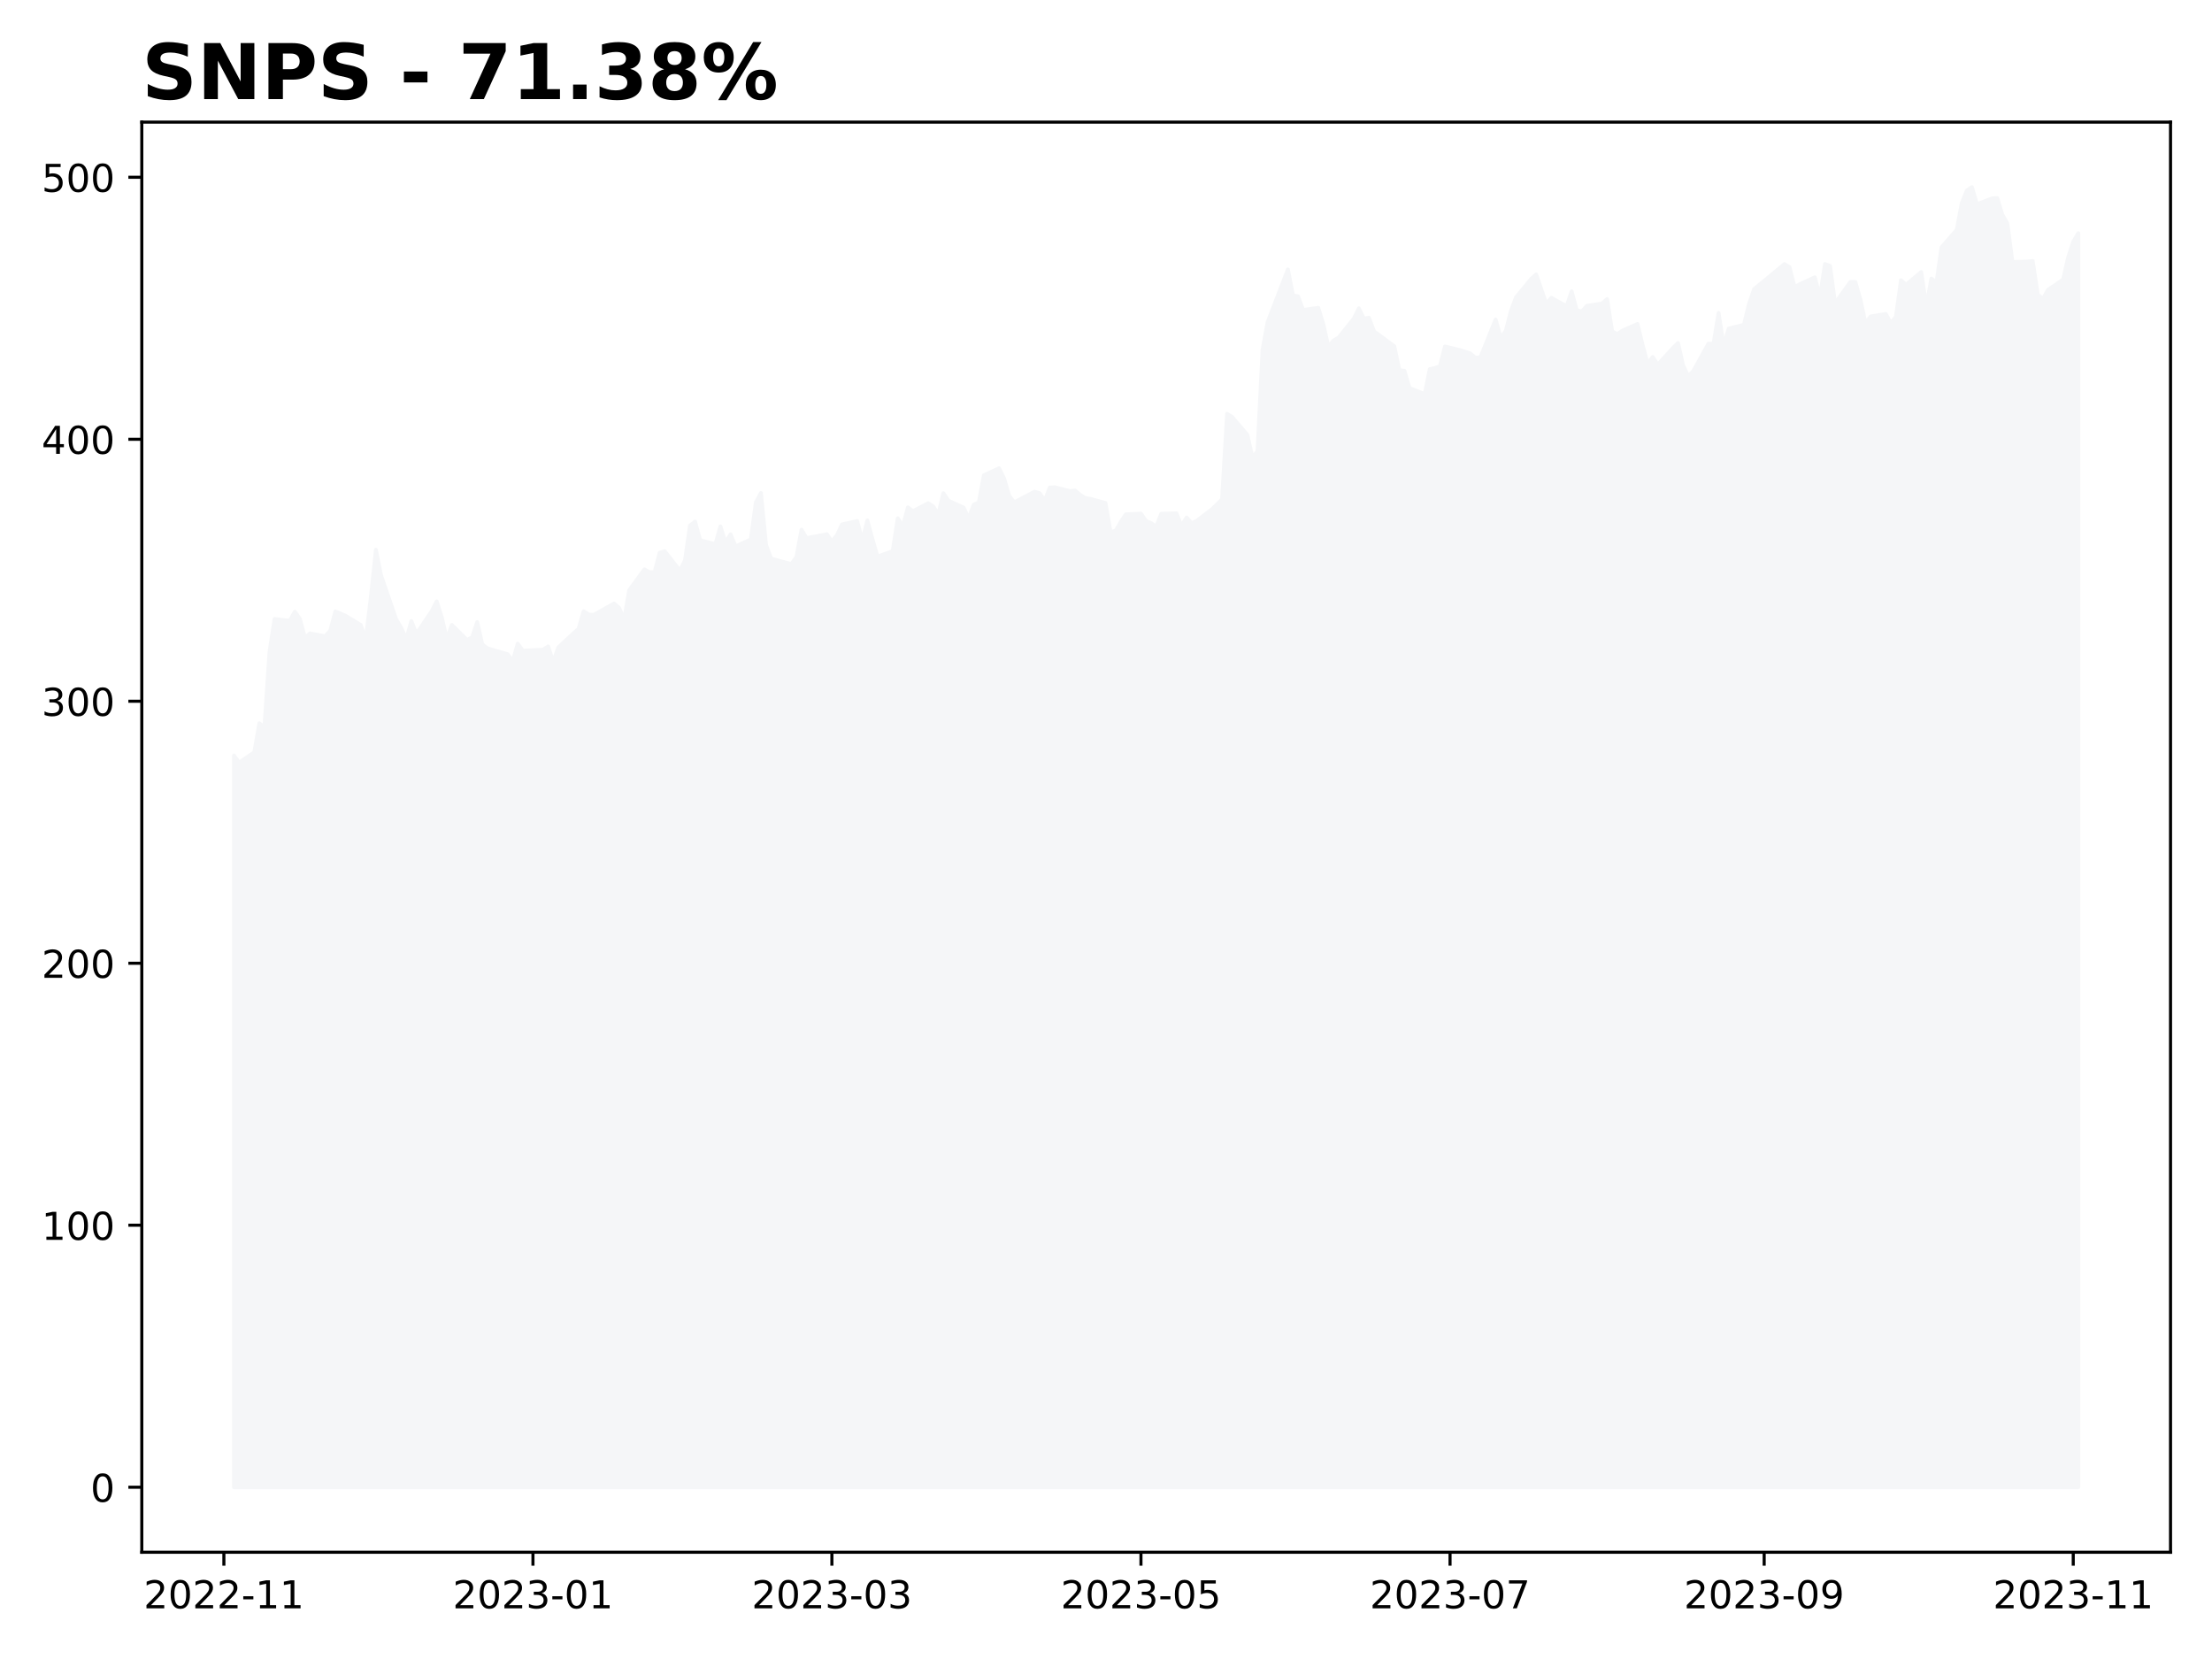
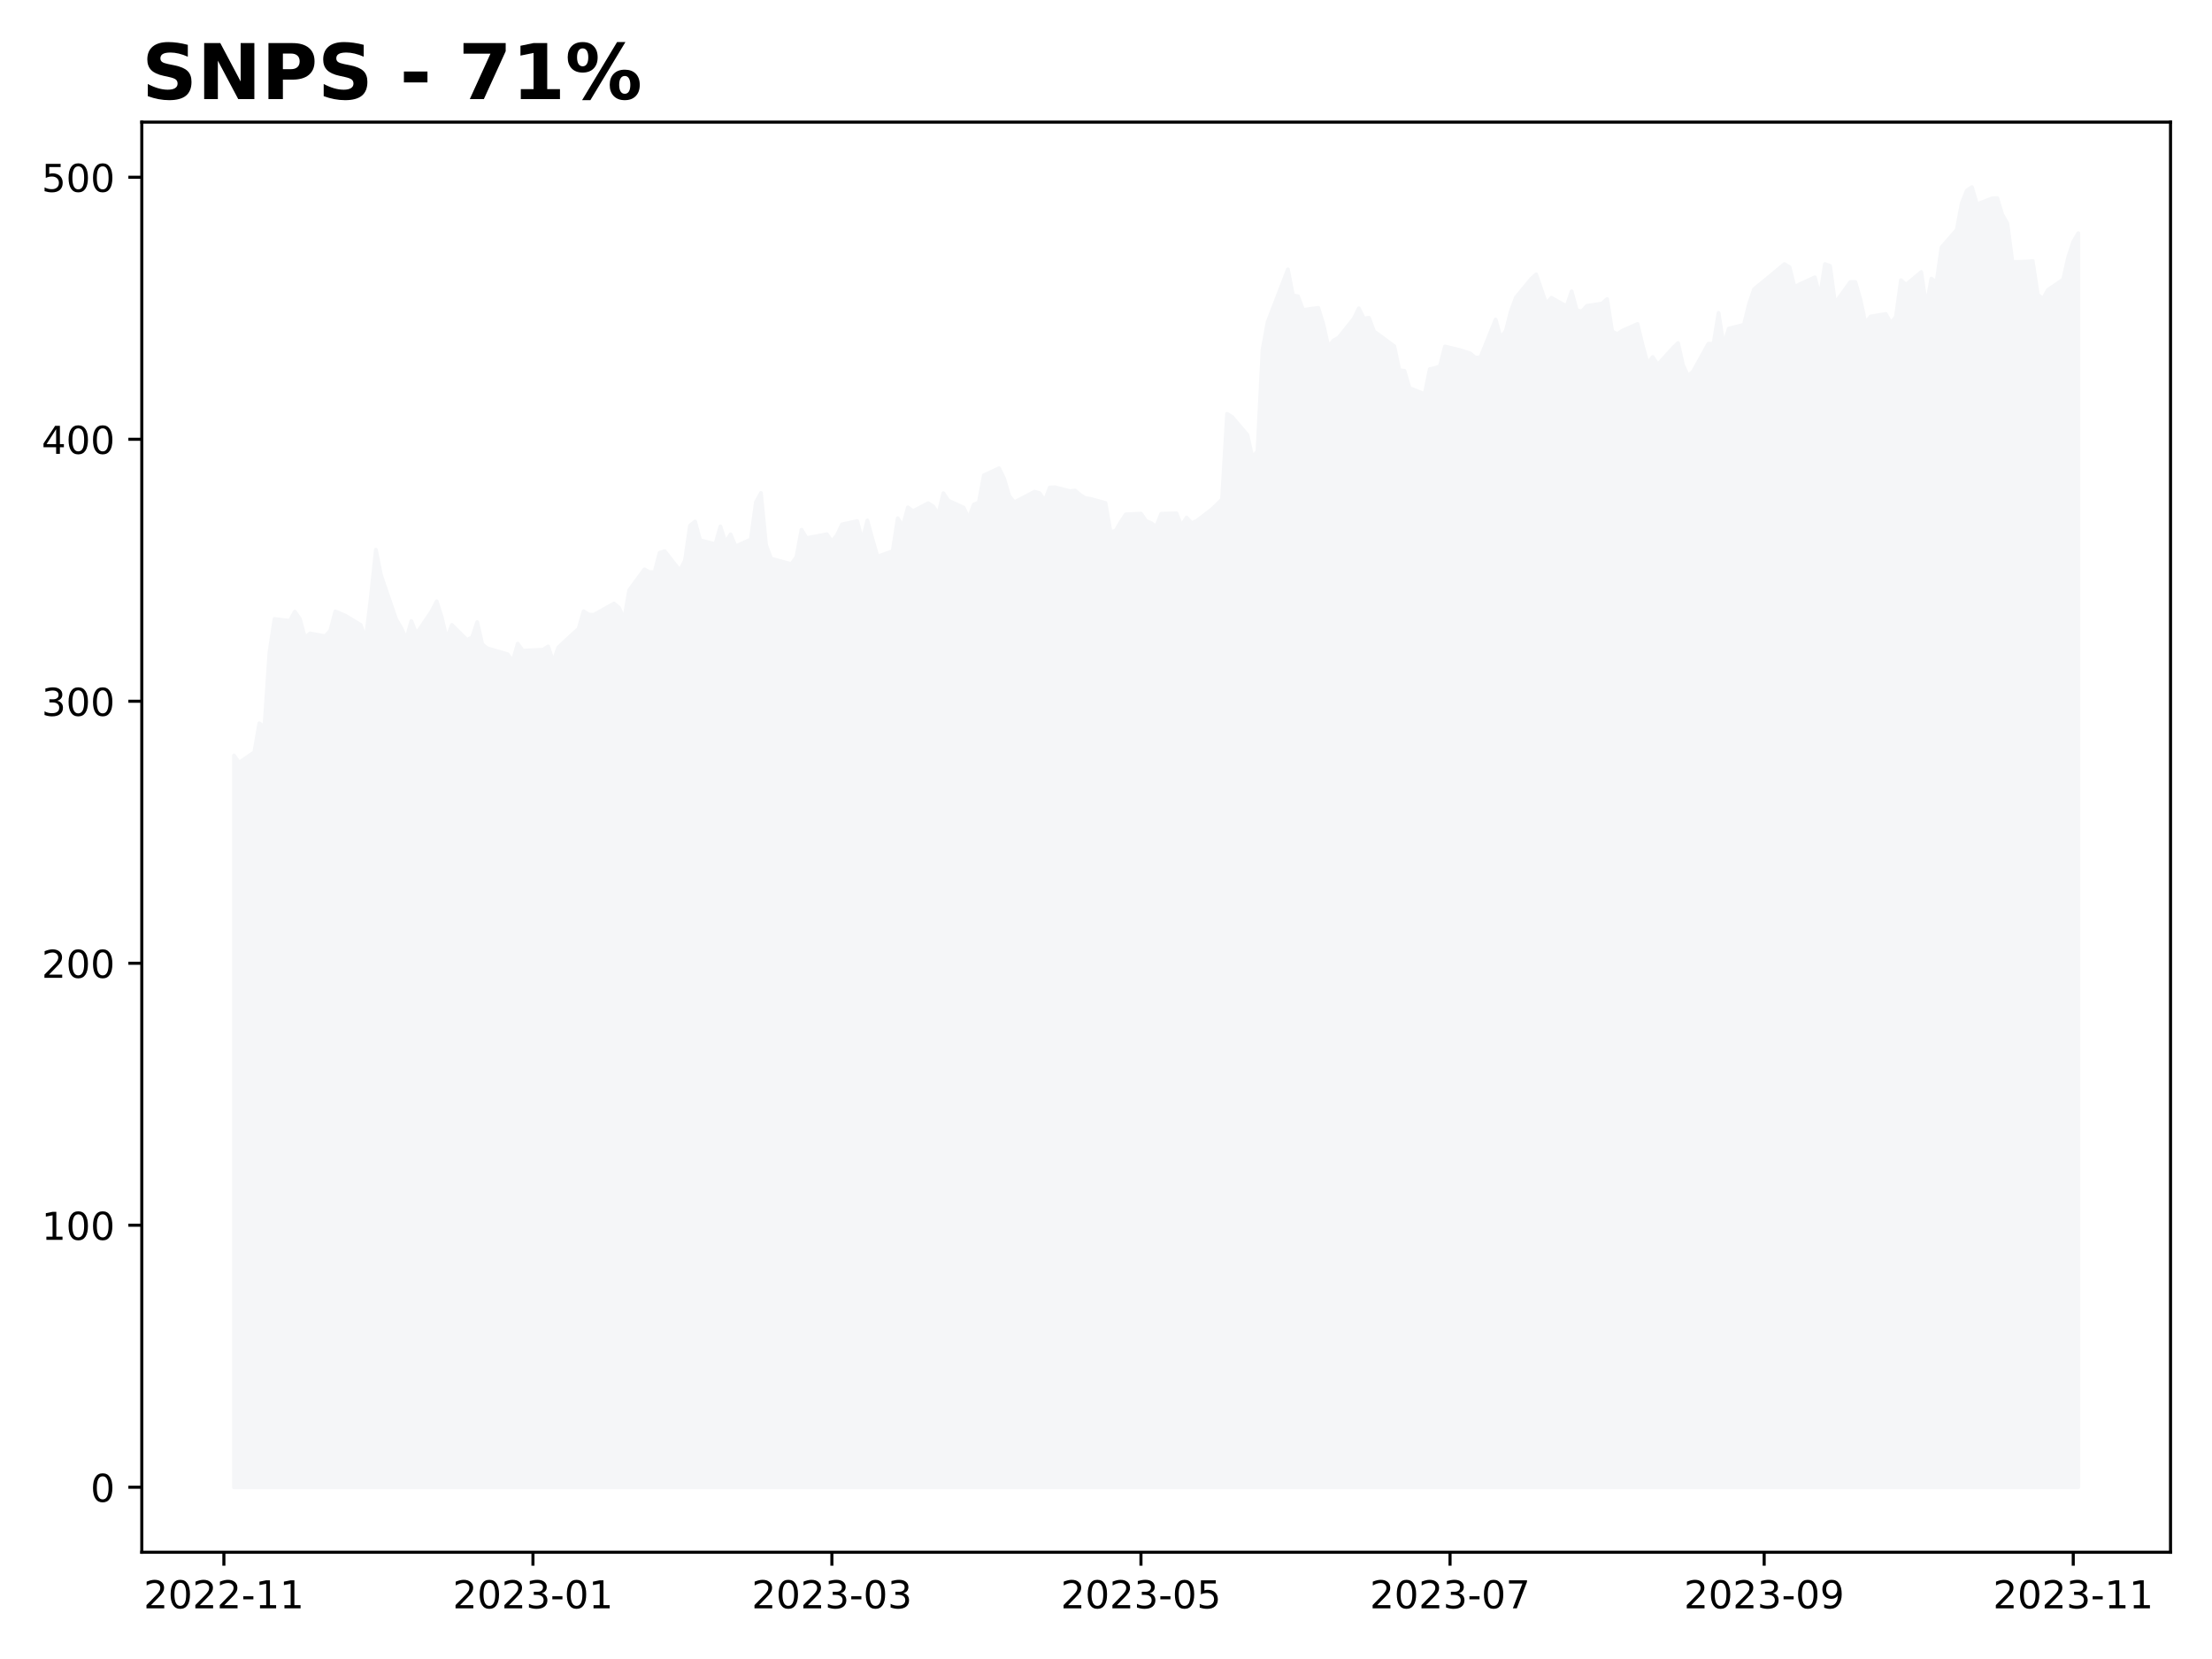
<svg xmlns="http://www.w3.org/2000/svg" xmlns:xlink="http://www.w3.org/1999/xlink" height="432pt" version="1.1" viewBox="0 0 576 432" width="576pt">
  <defs>
    <style type="text/css">
*{stroke-linecap:butt;stroke-linejoin:round;}
  </style>
  </defs>
  <g id="figure_1">
    <g id="patch_1">
      <path d="M 0 432  L 576 432  L 576 0  L 0 0  z " style="fill:#ffffff;" />
    </g>
    <g id="axes_1">
      <g id="patch_2">
        <path d="M 36.925 404.2  L 565.2 404.2  L 565.2 31.8  L 36.925 31.8  z " style="fill:#ffffff;" />
      </g>
      <g id="PolyCollection_1">
        <defs>
-           <path d="M 60.938 -44.727  L 60.938 -235.269  L 62.257 -233.413  L 66.215 -236.115  L 67.534 -243.653  L 68.854 -242.63  L 70.173 -262.196  L 71.492 -270.82  L 75.451 -270.329  L 76.77 -272.73  L 78.089 -270.854  L 79.409 -265.956  L 80.728 -267.061  L 84.686 -266.331  L 86.005 -267.791  L 87.325 -272.792  L 89.964 -271.666  L 93.922 -269.264  L 95.241 -265.539  L 96.56 -276.373  L 97.88 -288.858  L 99.199 -282.261  L 103.157 -270.731  L 104.477 -268.514  L 105.796 -265.635  L 107.115 -270.281  L 108.435 -266.965  L 112.393 -272.826  L 113.712 -275.411  L 115.032 -271.25  L 116.351 -265.649  L 117.67 -269.264  L 121.628 -265.355  L 122.948 -266.065  L 124.267 -270.015  L 125.587 -264.216  L 126.906 -263.186  L 132.183 -261.644  L 133.503 -259.843  L 134.822 -264.393  L 136.141 -262.558  L 141.419 -262.824  L 142.738 -263.677  L 144.058 -259.659  L 145.377 -263.411  L 149.335 -267.102  L 150.655 -268.248  L 151.974 -272.833  L 153.293 -271.98  L 154.613 -271.891  L 159.89 -274.845  L 161.209 -273.726  L 162.529 -270.738  L 163.848 -278.338  L 167.806 -283.735  L 169.126 -283.018  L 170.445 -283.011  L 171.764 -288.06  L 173.084 -288.469  L 177.042 -283.428  L 178.361 -286.068  L 179.681 -295.142  L 181 -296.192  L 182.319 -291.314  L 186.277 -290.311  L 187.597 -294.937  L 188.916 -290.741  L 190.236 -292.863  L 191.555 -289.725  L 195.513 -291.533  L 196.832 -301.207  L 198.152 -303.622  L 199.471 -290.134  L 200.791 -286.545  L 206.068 -285.113  L 207.387 -286.962  L 208.707 -294.071  L 210.026 -291.887  L 213.984 -292.624  L 215.304 -292.897  L 216.623 -291.028  L 217.942 -292.638  L 219.262 -295.449  L 223.22 -296.315  L 224.539 -291.205  L 225.859 -296.486  L 227.178 -291.642  L 228.497 -287.078  L 232.455 -288.483  L 233.775 -297.045  L 235.094 -294.985  L 236.413 -299.883  L 237.733 -298.88  L 241.691 -300.968  L 243.01 -300.129  L 244.33 -298.075  L 245.649 -303.567  L 246.968 -301.63  L 250.927 -299.829  L 252.246 -297.066  L 253.565 -300.593  L 254.885 -301.207  L 256.204 -308.241  L 260.162 -310.076  L 261.481 -307.34  L 262.801 -302.858  L 264.12 -301.193  L 269.398 -303.97  L 270.717 -303.567  L 272.036 -301.602  L 273.356 -305.041  L 274.675 -305.123  L 278.633 -304.106  L 279.953 -304.27  L 281.272 -303.137  L 282.591 -302.312  L 283.911 -302.107  L 287.869 -301.022  L 289.188 -293.422  L 290.508 -293.811  L 291.827 -296.056  L 293.146 -298.055  L 297.104 -298.259  L 298.424 -296.356  L 299.743 -295.79  L 301.062 -294.848  L 302.382 -298.218  L 306.34 -298.341  L 307.659 -295.073  L 308.979 -297.236  L 310.298 -295.762  L 311.617 -296.363  L 315.576 -299.392  L 316.895 -300.661  L 318.214 -301.984  L 319.534 -324.246  L 320.853 -323.42  L 324.811 -318.767  L 326.13 -312.907  L 327.45 -314.476  L 328.769 -340.954  L 330.089 -348.138  L 335.366 -361.851  L 336.685 -355.117  L 338.005 -354.837  L 339.324 -351.296  L 343.282 -351.842  L 344.602 -347.53  L 345.921 -341.718  L 347.24 -343.335  L 348.56 -344.078  L 352.518 -349.031  L 353.837 -351.719  L 355.157 -349.038  L 356.476 -349.256  L 357.795 -345.723  L 363.073 -341.841  L 364.392 -335.591  L 365.712 -335.448  L 367.031 -330.966  L 370.989 -329.363  L 372.308 -335.892  L 373.628 -336.144  L 374.947 -336.656  L 376.266 -341.779  L 380.225 -340.824  L 382.863 -339.958  L 384.183 -338.846  L 385.502 -338.968  L 389.46 -348.813  L 390.78 -344.024  L 392.099 -345.832  L 393.418 -350.942  L 394.738 -354.537  L 398.696 -359.36  L 400.015 -360.554  L 401.334 -356.734  L 402.654 -352.9  L 403.973 -354.462  L 407.931 -352.245  L 409.251 -356.133  L 410.57 -351.276  L 411.889 -350.873  L 413.209 -352.347  L 417.167 -352.961  L 418.486 -354.128  L 419.806 -345.716  L 421.125 -344.993  L 422.444 -345.879  L 426.402 -347.64  L 427.722 -342.175  L 429.041 -337.379  L 430.361 -339.037  L 431.68 -337.038  L 435.638 -341.397  L 436.957 -342.687  L 438.277 -336.867  L 439.596 -334.063  L 440.916 -335.373  L 444.874 -342.502  L 446.193 -342.448  L 447.512 -350.532  L 448.832 -342.086  L 450.151 -346.439  L 454.109 -347.421  L 455.429 -352.804  L 456.748 -356.7  L 458.067 -357.798  L 459.387 -358.862  L 464.664 -363.229  L 465.984 -362.437  L 467.303 -357.252  L 468.622 -357.969  L 472.58 -359.797  L 473.9 -354.708  L 475.219 -363.235  L 476.538 -362.751  L 477.858 -353.05  L 481.816 -358.562  L 483.135 -358.569  L 484.455 -353.971  L 485.774 -347.824  L 487.093 -349.584  L 491.052 -350.253  L 492.371 -347.878  L 493.69 -349.488  L 495.01 -359.04  L 496.329 -357.853  L 500.287 -361.161  L 501.606 -352.224  L 502.926 -359.456  L 504.245 -358.385  L 505.565 -367.602  L 509.523 -372.145  L 510.842 -379.097  L 512.161 -382.399  L 513.481 -383.273  L 514.8 -378.797  L 518.758 -380.36  L 520.078 -380.421  L 521.397 -376.109  L 522.716 -373.817  L 524.036 -363.768  L 527.994 -363.89  L 529.313 -364.034  L 530.633 -355.322  L 531.952 -354.148  L 533.271 -356.509  L 537.229 -359.197  L 538.549 -364.996  L 539.868 -369.048  L 541.188 -371.272  L 541.188 -44.727  L 541.188 -44.727  L 539.868 -44.727  L 538.549 -44.727  L 537.229 -44.727  L 533.271 -44.727  L 531.952 -44.727  L 530.633 -44.727  L 529.313 -44.727  L 527.994 -44.727  L 524.036 -44.727  L 522.716 -44.727  L 521.397 -44.727  L 520.078 -44.727  L 518.758 -44.727  L 514.8 -44.727  L 513.481 -44.727  L 512.161 -44.727  L 510.842 -44.727  L 509.523 -44.727  L 505.565 -44.727  L 504.245 -44.727  L 502.926 -44.727  L 501.606 -44.727  L 500.287 -44.727  L 496.329 -44.727  L 495.01 -44.727  L 493.69 -44.727  L 492.371 -44.727  L 491.052 -44.727  L 487.093 -44.727  L 485.774 -44.727  L 484.455 -44.727  L 483.135 -44.727  L 481.816 -44.727  L 477.858 -44.727  L 476.538 -44.727  L 475.219 -44.727  L 473.9 -44.727  L 472.58 -44.727  L 468.622 -44.727  L 467.303 -44.727  L 465.984 -44.727  L 464.664 -44.727  L 459.387 -44.727  L 458.067 -44.727  L 456.748 -44.727  L 455.429 -44.727  L 454.109 -44.727  L 450.151 -44.727  L 448.832 -44.727  L 447.512 -44.727  L 446.193 -44.727  L 444.874 -44.727  L 440.916 -44.727  L 439.596 -44.727  L 438.277 -44.727  L 436.957 -44.727  L 435.638 -44.727  L 431.68 -44.727  L 430.361 -44.727  L 429.041 -44.727  L 427.722 -44.727  L 426.402 -44.727  L 422.444 -44.727  L 421.125 -44.727  L 419.806 -44.727  L 418.486 -44.727  L 417.167 -44.727  L 413.209 -44.727  L 411.889 -44.727  L 410.57 -44.727  L 409.251 -44.727  L 407.931 -44.727  L 403.973 -44.727  L 402.654 -44.727  L 401.334 -44.727  L 400.015 -44.727  L 398.696 -44.727  L 394.738 -44.727  L 393.418 -44.727  L 392.099 -44.727  L 390.78 -44.727  L 389.46 -44.727  L 385.502 -44.727  L 384.183 -44.727  L 382.863 -44.727  L 380.225 -44.727  L 376.266 -44.727  L 374.947 -44.727  L 373.628 -44.727  L 372.308 -44.727  L 370.989 -44.727  L 367.031 -44.727  L 365.712 -44.727  L 364.392 -44.727  L 363.073 -44.727  L 357.795 -44.727  L 356.476 -44.727  L 355.157 -44.727  L 353.837 -44.727  L 352.518 -44.727  L 348.56 -44.727  L 347.24 -44.727  L 345.921 -44.727  L 344.602 -44.727  L 343.282 -44.727  L 339.324 -44.727  L 338.005 -44.727  L 336.685 -44.727  L 335.366 -44.727  L 330.089 -44.727  L 328.769 -44.727  L 327.45 -44.727  L 326.13 -44.727  L 324.811 -44.727  L 320.853 -44.727  L 319.534 -44.727  L 318.214 -44.727  L 316.895 -44.727  L 315.576 -44.727  L 311.617 -44.727  L 310.298 -44.727  L 308.979 -44.727  L 307.659 -44.727  L 306.34 -44.727  L 302.382 -44.727  L 301.062 -44.727  L 299.743 -44.727  L 298.424 -44.727  L 297.104 -44.727  L 293.146 -44.727  L 291.827 -44.727  L 290.508 -44.727  L 289.188 -44.727  L 287.869 -44.727  L 283.911 -44.727  L 282.591 -44.727  L 281.272 -44.727  L 279.953 -44.727  L 278.633 -44.727  L 274.675 -44.727  L 273.356 -44.727  L 272.036 -44.727  L 270.717 -44.727  L 269.398 -44.727  L 264.12 -44.727  L 262.801 -44.727  L 261.481 -44.727  L 260.162 -44.727  L 256.204 -44.727  L 254.885 -44.727  L 253.565 -44.727  L 252.246 -44.727  L 250.927 -44.727  L 246.968 -44.727  L 245.649 -44.727  L 244.33 -44.727  L 243.01 -44.727  L 241.691 -44.727  L 237.733 -44.727  L 236.413 -44.727  L 235.094 -44.727  L 233.775 -44.727  L 232.455 -44.727  L 228.497 -44.727  L 227.178 -44.727  L 225.859 -44.727  L 224.539 -44.727  L 223.22 -44.727  L 219.262 -44.727  L 217.942 -44.727  L 216.623 -44.727  L 215.304 -44.727  L 213.984 -44.727  L 210.026 -44.727  L 208.707 -44.727  L 207.387 -44.727  L 206.068 -44.727  L 200.791 -44.727  L 199.471 -44.727  L 198.152 -44.727  L 196.832 -44.727  L 195.513 -44.727  L 191.555 -44.727  L 190.236 -44.727  L 188.916 -44.727  L 187.597 -44.727  L 186.277 -44.727  L 182.319 -44.727  L 181 -44.727  L 179.681 -44.727  L 178.361 -44.727  L 177.042 -44.727  L 173.084 -44.727  L 171.764 -44.727  L 170.445 -44.727  L 169.126 -44.727  L 167.806 -44.727  L 163.848 -44.727  L 162.529 -44.727  L 161.209 -44.727  L 159.89 -44.727  L 154.613 -44.727  L 153.293 -44.727  L 151.974 -44.727  L 150.655 -44.727  L 149.335 -44.727  L 145.377 -44.727  L 144.058 -44.727  L 142.738 -44.727  L 141.419 -44.727  L 136.141 -44.727  L 134.822 -44.727  L 133.503 -44.727  L 132.183 -44.727  L 126.906 -44.727  L 125.587 -44.727  L 124.267 -44.727  L 122.948 -44.727  L 121.628 -44.727  L 117.67 -44.727  L 116.351 -44.727  L 115.032 -44.727  L 113.712 -44.727  L 112.393 -44.727  L 108.435 -44.727  L 107.115 -44.727  L 105.796 -44.727  L 104.477 -44.727  L 103.157 -44.727  L 99.199 -44.727  L 97.88 -44.727  L 96.56 -44.727  L 95.241 -44.727  L 93.922 -44.727  L 89.964 -44.727  L 87.325 -44.727  L 86.005 -44.727  L 84.686 -44.727  L 80.728 -44.727  L 79.409 -44.727  L 78.089 -44.727  L 76.77 -44.727  L 75.451 -44.727  L 71.492 -44.727  L 70.173 -44.727  L 68.854 -44.727  L 67.534 -44.727  L 66.215 -44.727  L 62.257 -44.727  L 60.938 -44.727  z " id="mcf9b7fbc75" style="stroke:#f5f6f8;" />
+           <path d="M 60.938 -44.727  L 60.938 -235.269  L 62.257 -233.413  L 66.215 -236.115  L 67.534 -243.653  L 68.854 -242.63  L 70.173 -262.196  L 71.492 -270.82  L 75.451 -270.329  L 76.77 -272.73  L 78.089 -270.854  L 79.409 -265.956  L 80.728 -267.061  L 84.686 -266.331  L 86.005 -267.791  L 87.325 -272.792  L 89.964 -271.666  L 93.922 -269.264  L 95.241 -265.539  L 96.56 -276.373  L 97.88 -288.858  L 99.199 -282.261  L 103.157 -270.731  L 104.477 -268.514  L 105.796 -265.635  L 107.115 -270.281  L 108.435 -266.965  L 112.393 -272.826  L 113.712 -275.411  L 115.032 -271.25  L 116.351 -265.649  L 117.67 -269.264  L 121.628 -265.355  L 122.948 -266.065  L 124.267 -270.015  L 125.587 -264.216  L 126.906 -263.186  L 132.183 -261.644  L 133.503 -259.843  L 134.822 -264.393  L 136.141 -262.558  L 141.419 -262.824  L 142.738 -263.677  L 144.058 -259.659  L 145.377 -263.411  L 149.335 -267.102  L 150.655 -268.248  L 151.974 -272.833  L 153.293 -271.98  L 154.613 -271.891  L 159.89 -274.845  L 161.209 -273.726  L 162.529 -270.738  L 163.848 -278.338  L 167.806 -283.735  L 169.126 -283.018  L 170.445 -283.011  L 171.764 -288.06  L 173.084 -288.469  L 177.042 -283.428  L 178.361 -286.068  L 179.681 -295.142  L 181 -296.192  L 182.319 -291.314  L 186.277 -290.311  L 187.597 -294.937  L 188.916 -290.741  L 190.236 -292.863  L 191.555 -289.725  L 195.513 -291.533  L 196.832 -301.207  L 198.152 -303.622  L 199.471 -290.134  L 200.791 -286.545  L 206.068 -285.113  L 207.387 -286.962  L 208.707 -294.071  L 210.026 -291.887  L 213.984 -292.624  L 215.304 -292.897  L 216.623 -291.028  L 217.942 -292.638  L 219.262 -295.449  L 223.22 -296.315  L 224.539 -291.205  L 225.859 -296.486  L 227.178 -291.642  L 228.497 -287.078  L 232.455 -288.483  L 233.775 -297.045  L 235.094 -294.985  L 236.413 -299.883  L 237.733 -298.88  L 241.691 -300.968  L 243.01 -300.129  L 244.33 -298.075  L 245.649 -303.567  L 246.968 -301.63  L 250.927 -299.829  L 252.246 -297.066  L 253.565 -300.593  L 254.885 -301.207  L 256.204 -308.241  L 260.162 -310.076  L 261.481 -307.34  L 262.801 -302.858  L 264.12 -301.193  L 269.398 -303.97  L 270.717 -303.567  L 272.036 -301.602  L 273.356 -305.041  L 274.675 -305.123  L 278.633 -304.106  L 279.953 -304.27  L 281.272 -303.137  L 282.591 -302.312  L 283.911 -302.107  L 287.869 -301.022  L 289.188 -293.422  L 290.508 -293.811  L 291.827 -296.056  L 293.146 -298.055  L 297.104 -298.259  L 298.424 -296.356  L 299.743 -295.79  L 301.062 -294.848  L 302.382 -298.218  L 306.34 -298.341  L 307.659 -295.073  L 308.979 -297.236  L 310.298 -295.762  L 311.617 -296.363  L 315.576 -299.392  L 316.895 -300.661  L 318.214 -301.984  L 319.534 -324.246  L 320.853 -323.42  L 324.811 -318.767  L 326.13 -312.907  L 327.45 -314.476  L 328.769 -340.954  L 330.089 -348.138  L 335.366 -361.851  L 336.685 -355.117  L 338.005 -354.837  L 339.324 -351.296  L 343.282 -351.842  L 344.602 -347.53  L 345.921 -341.718  L 347.24 -343.335  L 348.56 -344.078  L 352.518 -349.031  L 353.837 -351.719  L 355.157 -349.038  L 356.476 -349.256  L 357.795 -345.723  L 363.073 -341.841  L 364.392 -335.591  L 365.712 -335.448  L 367.031 -330.966  L 370.989 -329.363  L 372.308 -335.892  L 373.628 -336.144  L 374.947 -336.656  L 376.266 -341.779  L 380.225 -340.824  L 382.863 -339.958  L 384.183 -338.846  L 385.502 -338.968  L 389.46 -348.813  L 390.78 -344.024  L 392.099 -345.832  L 393.418 -350.942  L 394.738 -354.537  L 398.696 -359.36  L 400.015 -360.554  L 401.334 -356.734  L 402.654 -352.9  L 403.973 -354.462  L 407.931 -352.245  L 409.251 -356.133  L 410.57 -351.276  L 411.889 -350.873  L 413.209 -352.347  L 417.167 -352.961  L 418.486 -354.128  L 419.806 -345.716  L 421.125 -344.993  L 422.444 -345.879  L 426.402 -347.64  L 427.722 -342.175  L 429.041 -337.379  L 430.361 -339.037  L 431.68 -337.038  L 435.638 -341.397  L 436.957 -342.687  L 438.277 -336.867  L 439.596 -334.063  L 440.916 -335.373  L 444.874 -342.502  L 446.193 -342.448  L 447.512 -350.532  L 448.832 -342.086  L 450.151 -346.439  L 454.109 -347.421  L 455.429 -352.804  L 456.748 -356.7  L 458.067 -357.798  L 459.387 -358.862  L 464.664 -363.229  L 465.984 -362.437  L 467.303 -357.252  L 468.622 -357.969  L 472.58 -359.797  L 473.9 -354.708  L 475.219 -363.235  L 476.538 -362.751  L 477.858 -353.05  L 481.816 -358.562  L 483.135 -358.569  L 484.455 -353.971  L 485.774 -347.824  L 487.093 -349.584  L 491.052 -350.253  L 492.371 -347.878  L 493.69 -349.488  L 495.01 -359.04  L 496.329 -357.853  L 500.287 -361.161  L 501.606 -352.224  L 502.926 -359.456  L 504.245 -358.385  L 505.565 -367.602  L 509.523 -372.145  L 510.842 -379.097  L 512.161 -382.399  L 513.481 -383.273  L 514.8 -378.797  L 518.758 -380.36  L 520.078 -380.421  L 521.397 -376.109  L 522.716 -373.817  L 524.036 -363.768  L 527.994 -363.89  L 529.313 -364.034  L 530.633 -355.322  L 531.952 -354.148  L 533.271 -356.509  L 537.229 -359.197  L 538.549 -364.996  L 539.868 -369.048  L 541.188 -371.272  L 541.188 -44.727  L 541.188 -44.727  L 539.868 -44.727  L 538.549 -44.727  L 537.229 -44.727  L 533.271 -44.727  L 531.952 -44.727  L 530.633 -44.727  L 529.313 -44.727  L 527.994 -44.727  L 524.036 -44.727  L 522.716 -44.727  L 521.397 -44.727  L 520.078 -44.727  L 518.758 -44.727  L 514.8 -44.727  L 513.481 -44.727  L 512.161 -44.727  L 510.842 -44.727  L 509.523 -44.727  L 505.565 -44.727  L 504.245 -44.727  L 502.926 -44.727  L 501.606 -44.727  L 500.287 -44.727  L 496.329 -44.727  L 495.01 -44.727  L 493.69 -44.727  L 492.371 -44.727  L 491.052 -44.727  L 487.093 -44.727  L 485.774 -44.727  L 484.455 -44.727  L 483.135 -44.727  L 481.816 -44.727  L 477.858 -44.727  L 476.538 -44.727  L 475.219 -44.727  L 473.9 -44.727  L 472.58 -44.727  L 468.622 -44.727  L 467.303 -44.727  L 465.984 -44.727  L 464.664 -44.727  L 459.387 -44.727  L 458.067 -44.727  L 456.748 -44.727  L 455.429 -44.727  L 454.109 -44.727  L 450.151 -44.727  L 448.832 -44.727  L 447.512 -44.727  L 446.193 -44.727  L 444.874 -44.727  L 440.916 -44.727  L 439.596 -44.727  L 438.277 -44.727  L 436.957 -44.727  L 435.638 -44.727  L 431.68 -44.727  L 430.361 -44.727  L 429.041 -44.727  L 427.722 -44.727  L 426.402 -44.727  L 422.444 -44.727  L 421.125 -44.727  L 419.806 -44.727  L 418.486 -44.727  L 417.167 -44.727  L 413.209 -44.727  L 411.889 -44.727  L 410.57 -44.727  L 409.251 -44.727  L 407.931 -44.727  L 403.973 -44.727  L 402.654 -44.727  L 401.334 -44.727  L 400.015 -44.727  L 398.696 -44.727  L 394.738 -44.727  L 393.418 -44.727  L 392.099 -44.727  L 390.78 -44.727  L 389.46 -44.727  L 385.502 -44.727  L 384.183 -44.727  L 382.863 -44.727  L 380.225 -44.727  L 376.266 -44.727  L 374.947 -44.727  L 373.628 -44.727  L 372.308 -44.727  L 370.989 -44.727  L 367.031 -44.727  L 365.712 -44.727  L 364.392 -44.727  L 363.073 -44.727  L 357.795 -44.727  L 356.476 -44.727  L 355.157 -44.727  L 353.837 -44.727  L 352.518 -44.727  L 348.56 -44.727  L 347.24 -44.727  L 345.921 -44.727  L 344.602 -44.727  L 343.282 -44.727  L 339.324 -44.727  L 338.005 -44.727  L 336.685 -44.727  L 335.366 -44.727  L 330.089 -44.727  L 328.769 -44.727  L 327.45 -44.727  L 326.13 -44.727  L 324.811 -44.727  L 320.853 -44.727  L 319.534 -44.727  L 318.214 -44.727  L 316.895 -44.727  L 315.576 -44.727  L 311.617 -44.727  L 310.298 -44.727  L 308.979 -44.727  L 307.659 -44.727  L 306.34 -44.727  L 302.382 -44.727  L 301.062 -44.727  L 299.743 -44.727  L 298.424 -44.727  L 297.104 -44.727  L 293.146 -44.727  L 291.827 -44.727  L 290.508 -44.727  L 289.188 -44.727  L 287.869 -44.727  L 283.911 -44.727  L 282.591 -44.727  L 281.272 -44.727  L 279.953 -44.727  L 278.633 -44.727  L 274.675 -44.727  L 273.356 -44.727  L 272.036 -44.727  L 270.717 -44.727  L 269.398 -44.727  L 264.12 -44.727  L 262.801 -44.727  L 261.481 -44.727  L 260.162 -44.727  L 256.204 -44.727  L 254.885 -44.727  L 253.565 -44.727  L 252.246 -44.727  L 250.927 -44.727  L 246.968 -44.727  L 245.649 -44.727  L 244.33 -44.727  L 243.01 -44.727  L 241.691 -44.727  L 237.733 -44.727  L 236.413 -44.727  L 235.094 -44.727  L 233.775 -44.727  L 232.455 -44.727  L 228.497 -44.727  L 227.178 -44.727  L 225.859 -44.727  L 224.539 -44.727  L 223.22 -44.727  L 219.262 -44.727  L 217.942 -44.727  L 216.623 -44.727  L 215.304 -44.727  L 213.984 -44.727  L 210.026 -44.727  L 208.707 -44.727  L 207.387 -44.727  L 206.068 -44.727  L 200.791 -44.727  L 199.471 -44.727  L 198.152 -44.727  L 196.832 -44.727  L 195.513 -44.727  L 191.555 -44.727  L 190.236 -44.727  L 188.916 -44.727  L 187.597 -44.727  L 186.277 -44.727  L 182.319 -44.727  L 181 -44.727  L 179.681 -44.727  L 178.361 -44.727  L 177.042 -44.727  L 173.084 -44.727  L 171.764 -44.727  L 170.445 -44.727  L 169.126 -44.727  L 167.806 -44.727  L 163.848 -44.727  L 162.529 -44.727  L 161.209 -44.727  L 159.89 -44.727  L 154.613 -44.727  L 153.293 -44.727  L 151.974 -44.727  L 150.655 -44.727  L 149.335 -44.727  L 145.377 -44.727  L 144.058 -44.727  L 142.738 -44.727  L 141.419 -44.727  L 136.141 -44.727  L 134.822 -44.727  L 133.503 -44.727  L 132.183 -44.727  L 126.906 -44.727  L 125.587 -44.727  L 124.267 -44.727  L 122.948 -44.727  L 121.628 -44.727  L 117.67 -44.727  L 116.351 -44.727  L 115.032 -44.727  L 113.712 -44.727  L 112.393 -44.727  L 108.435 -44.727  L 107.115 -44.727  L 105.796 -44.727  L 104.477 -44.727  L 103.157 -44.727  L 99.199 -44.727  L 97.88 -44.727  L 96.56 -44.727  L 95.241 -44.727  L 93.922 -44.727  L 89.964 -44.727  L 87.325 -44.727  L 86.005 -44.727  L 84.686 -44.727  L 80.728 -44.727  L 79.409 -44.727  L 78.089 -44.727  L 76.77 -44.727  L 75.451 -44.727  L 71.492 -44.727  L 70.173 -44.727  L 68.854 -44.727  L 67.534 -44.727  L 66.215 -44.727  L 62.257 -44.727  L 60.938 -44.727  z " id="m247cd4a124" style="stroke:#f5f6f8;" />
        </defs>
-         <g clip-path="url(#pc3a64a12bb)">
-           <use style="fill:#f5f6f8;stroke:#f5f6f8;" x="0" xlink:href="#mcf9b7fbc75" y="432" />
+         <g clip-path="url(#p6523c805ee)">
+           <use style="fill:#f5f6f8;stroke:#f5f6f8;" x="0" xlink:href="#m247cd4a124" y="432" />
        </g>
      </g>
      <g id="matplotlib.axis_1">
        <g id="xtick_1">
          <g id="line2d_1">
            <defs>
-               <path d="M 0 0  L 0 3.5  " id="m2b27147a4f" style="stroke:#000000;stroke-width:0.8;" />
-             </defs>
-             <g>
-               <use style="stroke:#000000;stroke-width:0.8;" x="58.299" xlink:href="#m2b27147a4f" y="404.2" />
+               <path d="M 0 0  L 0 3.5  " id="m5c2c50b01e" style="stroke:#000000;stroke-width:0.8;" />
+             </defs>
+             <g>
+               <use style="stroke:#000000;stroke-width:0.8;" x="58.299" xlink:href="#m5c2c50b01e" y="404.2" />
            </g>
          </g>
          <g id="text_1">
            <defs>
              <path d="M 19.188 8.297  L 53.609 8.297  L 53.609 0  L 7.328 0  L 7.328 8.297  Q 12.938 14.109 22.625 23.891  Q 32.328 33.688 34.812 36.531  Q 39.547 41.844 41.422 45.531  Q 43.312 49.219 43.312 52.781  Q 43.312 58.594 39.234 62.25  Q 35.156 65.922 28.609 65.922  Q 23.969 65.922 18.812 64.312  Q 13.672 62.703 7.812 59.422  L 7.812 69.391  Q 13.766 71.781 18.938 73  Q 24.125 74.219 28.422 74.219  Q 39.75 74.219 46.484 68.547  Q 53.219 62.891 53.219 53.422  Q 53.219 48.922 51.531 44.891  Q 49.859 40.875 45.406 35.406  Q 44.188 33.984 37.641 27.219  Q 31.109 20.453 19.188 8.297  z " id="DejaVuSans-50" />
              <path d="M 31.781 66.406  Q 24.172 66.406 20.328 58.906  Q 16.5 51.422 16.5 36.375  Q 16.5 21.391 20.328 13.891  Q 24.172 6.391 31.781 6.391  Q 39.453 6.391 43.281 13.891  Q 47.125 21.391 47.125 36.375  Q 47.125 51.422 43.281 58.906  Q 39.453 66.406 31.781 66.406  z M 31.781 74.219  Q 44.047 74.219 50.516 64.516  Q 56.984 54.828 56.984 36.375  Q 56.984 17.969 50.516 8.266  Q 44.047 -1.422 31.781 -1.422  Q 19.531 -1.422 13.062 8.266  Q 6.594 17.969 6.594 36.375  Q 6.594 54.828 13.062 64.516  Q 19.531 74.219 31.781 74.219  z " id="DejaVuSans-48" />
              <path d="M 4.891 31.391  L 31.203 31.391  L 31.203 23.391  L 4.891 23.391  z " id="DejaVuSans-45" />
              <path d="M 12.406 8.297  L 28.516 8.297  L 28.516 63.922  L 10.984 60.406  L 10.984 69.391  L 28.422 72.906  L 38.281 72.906  L 38.281 8.297  L 54.391 8.297  L 54.391 0  L 12.406 0  z " id="DejaVuSans-49" />
            </defs>
            <g transform="translate(37.40736 418.7984)scale(0.1 -0.1)">
              <use xlink:href="#DejaVuSans-50" />
              <use x="63.623" xlink:href="#DejaVuSans-48" />
              <use x="127.246" xlink:href="#DejaVuSans-50" />
              <use x="190.869" xlink:href="#DejaVuSans-50" />
              <use x="254.492" xlink:href="#DejaVuSans-45" />
              <use x="290.576" xlink:href="#DejaVuSans-49" />
              <use x="354.199" xlink:href="#DejaVuSans-49" />
            </g>
          </g>
        </g>
        <g id="xtick_2">
          <g id="line2d_2">
            <g>
-               <use style="stroke:#000000;stroke-width:0.8;" x="138.78" xlink:href="#m2b27147a4f" y="404.2" />
+               <use style="stroke:#000000;stroke-width:0.8;" x="138.78" xlink:href="#m5c2c50b01e" y="404.2" />
            </g>
          </g>
          <g id="text_2">
            <defs>
              <path d="M 40.578 39.312  Q 47.656 37.797 51.625 33  Q 55.609 28.219 55.609 21.188  Q 55.609 10.406 48.188 4.484  Q 40.766 -1.422 27.094 -1.422  Q 22.516 -1.422 17.656 -0.516  Q 12.797 0.391 7.625 2.203  L 7.625 11.719  Q 11.719 9.328 16.594 8.109  Q 21.484 6.891 26.812 6.891  Q 36.078 6.891 40.938 10.547  Q 45.797 14.203 45.797 21.188  Q 45.797 27.641 41.281 31.266  Q 36.766 34.906 28.719 34.906  L 20.219 34.906  L 20.219 43.016  L 29.109 43.016  Q 36.375 43.016 40.234 45.922  Q 44.094 48.828 44.094 54.297  Q 44.094 59.906 40.109 62.906  Q 36.141 65.922 28.719 65.922  Q 24.656 65.922 20.016 65.031  Q 15.375 64.156 9.812 62.312  L 9.812 71.094  Q 15.438 72.656 20.344 73.438  Q 25.25 74.219 29.594 74.219  Q 40.828 74.219 47.359 69.109  Q 53.906 64.016 53.906 55.328  Q 53.906 49.266 50.438 45.094  Q 46.969 40.922 40.578 39.312  z " id="DejaVuSans-51" />
            </defs>
            <g transform="translate(117.8888 418.7984)scale(0.1 -0.1)">
              <use xlink:href="#DejaVuSans-50" />
              <use x="63.623" xlink:href="#DejaVuSans-48" />
              <use x="127.246" xlink:href="#DejaVuSans-50" />
              <use x="190.869" xlink:href="#DejaVuSans-51" />
              <use x="254.492" xlink:href="#DejaVuSans-45" />
              <use x="290.576" xlink:href="#DejaVuSans-48" />
              <use x="354.199" xlink:href="#DejaVuSans-49" />
            </g>
          </g>
        </g>
        <g id="xtick_3">
          <g id="line2d_3">
            <g>
-               <use style="stroke:#000000;stroke-width:0.8;" x="216.623" xlink:href="#m2b27147a4f" y="404.2" />
+               <use style="stroke:#000000;stroke-width:0.8;" x="216.623" xlink:href="#m5c2c50b01e" y="404.2" />
            </g>
          </g>
          <g id="text_3">
            <g transform="translate(195.7315 418.7984)scale(0.1 -0.1)">
              <use xlink:href="#DejaVuSans-50" />
              <use x="63.623" xlink:href="#DejaVuSans-48" />
              <use x="127.246" xlink:href="#DejaVuSans-50" />
              <use x="190.869" xlink:href="#DejaVuSans-51" />
              <use x="254.492" xlink:href="#DejaVuSans-45" />
              <use x="290.576" xlink:href="#DejaVuSans-48" />
              <use x="354.199" xlink:href="#DejaVuSans-51" />
            </g>
          </g>
        </g>
        <g id="xtick_4">
          <g id="line2d_4">
            <g>
-               <use style="stroke:#000000;stroke-width:0.8;" x="297.104" xlink:href="#m2b27147a4f" y="404.2" />
+               <use style="stroke:#000000;stroke-width:0.8;" x="297.104" xlink:href="#m5c2c50b01e" y="404.2" />
            </g>
          </g>
          <g id="text_4">
            <defs>
              <path d="M 10.797 72.906  L 49.516 72.906  L 49.516 64.594  L 19.828 64.594  L 19.828 46.734  Q 21.969 47.469 24.109 47.828  Q 26.266 48.188 28.422 48.188  Q 40.625 48.188 47.75 41.5  Q 54.891 34.812 54.891 23.391  Q 54.891 11.625 47.562 5.094  Q 40.234 -1.422 26.906 -1.422  Q 22.312 -1.422 17.547 -0.641  Q 12.797 0.141 7.719 1.703  L 7.719 11.625  Q 12.109 9.234 16.797 8.062  Q 21.484 6.891 26.703 6.891  Q 35.156 6.891 40.078 11.328  Q 45.016 15.766 45.016 23.391  Q 45.016 31 40.078 35.438  Q 35.156 39.891 26.703 39.891  Q 22.75 39.891 18.812 39.016  Q 14.891 38.141 10.797 36.281  z " id="DejaVuSans-53" />
            </defs>
            <g transform="translate(276.213 418.7984)scale(0.1 -0.1)">
              <use xlink:href="#DejaVuSans-50" />
              <use x="63.623" xlink:href="#DejaVuSans-48" />
              <use x="127.246" xlink:href="#DejaVuSans-50" />
              <use x="190.869" xlink:href="#DejaVuSans-51" />
              <use x="254.492" xlink:href="#DejaVuSans-45" />
              <use x="290.576" xlink:href="#DejaVuSans-48" />
              <use x="354.199" xlink:href="#DejaVuSans-53" />
            </g>
          </g>
        </g>
        <g id="xtick_5">
          <g id="line2d_5">
            <g>
-               <use style="stroke:#000000;stroke-width:0.8;" x="377.586" xlink:href="#m2b27147a4f" y="404.2" />
+               <use style="stroke:#000000;stroke-width:0.8;" x="377.586" xlink:href="#m5c2c50b01e" y="404.2" />
            </g>
          </g>
          <g id="text_5">
            <defs>
              <path d="M 8.203 72.906  L 55.078 72.906  L 55.078 68.703  L 28.609 0  L 18.312 0  L 43.219 64.594  L 8.203 64.594  z " id="DejaVuSans-55" />
            </defs>
            <g transform="translate(356.6944 418.7984)scale(0.1 -0.1)">
              <use xlink:href="#DejaVuSans-50" />
              <use x="63.623" xlink:href="#DejaVuSans-48" />
              <use x="127.246" xlink:href="#DejaVuSans-50" />
              <use x="190.869" xlink:href="#DejaVuSans-51" />
              <use x="254.492" xlink:href="#DejaVuSans-45" />
              <use x="290.576" xlink:href="#DejaVuSans-48" />
              <use x="354.199" xlink:href="#DejaVuSans-55" />
            </g>
          </g>
        </g>
        <g id="xtick_6">
          <g id="line2d_6">
            <g>
-               <use style="stroke:#000000;stroke-width:0.8;" x="459.387" xlink:href="#m2b27147a4f" y="404.2" />
+               <use style="stroke:#000000;stroke-width:0.8;" x="459.387" xlink:href="#m5c2c50b01e" y="404.2" />
            </g>
          </g>
          <g id="text_6">
            <defs>
              <path d="M 10.984 1.516  L 10.984 10.5  Q 14.703 8.734 18.5 7.812  Q 22.312 6.891 25.984 6.891  Q 35.75 6.891 40.891 13.453  Q 46.047 20.016 46.781 33.406  Q 43.953 29.203 39.594 26.953  Q 35.25 24.703 29.984 24.703  Q 19.047 24.703 12.672 31.312  Q 6.297 37.938 6.297 49.422  Q 6.297 60.641 12.938 67.422  Q 19.578 74.219 30.609 74.219  Q 43.266 74.219 49.922 64.516  Q 56.594 54.828 56.594 36.375  Q 56.594 19.141 48.406 8.859  Q 40.234 -1.422 26.422 -1.422  Q 22.703 -1.422 18.891 -0.688  Q 15.094 0.047 10.984 1.516  z M 30.609 32.422  Q 37.25 32.422 41.125 36.953  Q 45.016 41.5 45.016 49.422  Q 45.016 57.281 41.125 61.844  Q 37.25 66.406 30.609 66.406  Q 23.969 66.406 20.094 61.844  Q 16.219 57.281 16.219 49.422  Q 16.219 41.5 20.094 36.953  Q 23.969 32.422 30.609 32.422  z " id="DejaVuSans-57" />
            </defs>
            <g transform="translate(438.4953 418.7984)scale(0.1 -0.1)">
              <use xlink:href="#DejaVuSans-50" />
              <use x="63.623" xlink:href="#DejaVuSans-48" />
              <use x="127.246" xlink:href="#DejaVuSans-50" />
              <use x="190.869" xlink:href="#DejaVuSans-51" />
              <use x="254.492" xlink:href="#DejaVuSans-45" />
              <use x="290.576" xlink:href="#DejaVuSans-48" />
              <use x="354.199" xlink:href="#DejaVuSans-57" />
            </g>
          </g>
        </g>
        <g id="xtick_7">
          <g id="line2d_7">
            <g>
-               <use style="stroke:#000000;stroke-width:0.8;" x="539.868" xlink:href="#m2b27147a4f" y="404.2" />
+               <use style="stroke:#000000;stroke-width:0.8;" x="539.868" xlink:href="#m5c2c50b01e" y="404.2" />
            </g>
          </g>
          <g id="text_7">
            <g transform="translate(518.9767 418.7984)scale(0.1 -0.1)">
              <use xlink:href="#DejaVuSans-50" />
              <use x="63.623" xlink:href="#DejaVuSans-48" />
              <use x="127.246" xlink:href="#DejaVuSans-50" />
              <use x="190.869" xlink:href="#DejaVuSans-51" />
              <use x="254.492" xlink:href="#DejaVuSans-45" />
              <use x="290.576" xlink:href="#DejaVuSans-49" />
              <use x="354.199" xlink:href="#DejaVuSans-49" />
            </g>
          </g>
        </g>
      </g>
      <g id="matplotlib.axis_2">
        <g id="ytick_1">
          <g id="line2d_8">
            <defs>
-               <path d="M 0 0  L -3.5 0  " id="mb3d75b3d67" style="stroke:#000000;stroke-width:0.8;" />
-             </defs>
-             <g>
-               <use style="stroke:#000000;stroke-width:0.8;" x="36.925" xlink:href="#mb3d75b3d67" y="387.273" />
+               <path d="M 0 0  L -3.5 0  " id="m1d62889db5" style="stroke:#000000;stroke-width:0.8;" />
+             </defs>
+             <g>
+               <use style="stroke:#000000;stroke-width:0.8;" x="36.925" xlink:href="#m1d62889db5" y="387.273" />
            </g>
          </g>
          <g id="text_8">
            <g transform="translate(23.5625 391.0719)scale(0.1 -0.1)">
              <use xlink:href="#DejaVuSans-48" />
            </g>
          </g>
        </g>
        <g id="ytick_2">
          <g id="line2d_9">
            <g>
-               <use style="stroke:#000000;stroke-width:0.8;" x="36.925" xlink:href="#mb3d75b3d67" y="319.049" />
+               <use style="stroke:#000000;stroke-width:0.8;" x="36.925" xlink:href="#m1d62889db5" y="319.049" />
            </g>
          </g>
          <g id="text_9">
            <g transform="translate(10.8375 322.8485)scale(0.1 -0.1)">
              <use xlink:href="#DejaVuSans-49" />
              <use x="63.623" xlink:href="#DejaVuSans-48" />
              <use x="127.246" xlink:href="#DejaVuSans-48" />
            </g>
          </g>
        </g>
        <g id="ytick_3">
          <g id="line2d_10">
            <g>
-               <use style="stroke:#000000;stroke-width:0.8;" x="36.925" xlink:href="#mb3d75b3d67" y="250.826" />
+               <use style="stroke:#000000;stroke-width:0.8;" x="36.925" xlink:href="#m1d62889db5" y="250.826" />
            </g>
          </g>
          <g id="text_10">
            <g transform="translate(10.8375 254.625)scale(0.1 -0.1)">
              <use xlink:href="#DejaVuSans-50" />
              <use x="63.623" xlink:href="#DejaVuSans-48" />
              <use x="127.246" xlink:href="#DejaVuSans-48" />
            </g>
          </g>
        </g>
        <g id="ytick_4">
          <g id="line2d_11">
            <g>
-               <use style="stroke:#000000;stroke-width:0.8;" x="36.925" xlink:href="#mb3d75b3d67" y="182.602" />
+               <use style="stroke:#000000;stroke-width:0.8;" x="36.925" xlink:href="#m1d62889db5" y="182.602" />
            </g>
          </g>
          <g id="text_11">
            <g transform="translate(10.8375 186.4015)scale(0.1 -0.1)">
              <use xlink:href="#DejaVuSans-51" />
              <use x="63.623" xlink:href="#DejaVuSans-48" />
              <use x="127.246" xlink:href="#DejaVuSans-48" />
            </g>
          </g>
        </g>
        <g id="ytick_5">
          <g id="line2d_12">
            <g>
-               <use style="stroke:#000000;stroke-width:0.8;" x="36.925" xlink:href="#mb3d75b3d67" y="114.379" />
+               <use style="stroke:#000000;stroke-width:0.8;" x="36.925" xlink:href="#m1d62889db5" y="114.379" />
            </g>
          </g>
          <g id="text_12">
            <defs>
              <path d="M 37.797 64.312  L 12.891 25.391  L 37.797 25.391  z M 35.203 72.906  L 47.609 72.906  L 47.609 25.391  L 58.016 25.391  L 58.016 17.188  L 47.609 17.188  L 47.609 0  L 37.797 0  L 37.797 17.188  L 4.891 17.188  L 4.891 26.703  z " id="DejaVuSans-52" />
            </defs>
            <g transform="translate(10.8375 118.178)scale(0.1 -0.1)">
              <use xlink:href="#DejaVuSans-52" />
              <use x="63.623" xlink:href="#DejaVuSans-48" />
              <use x="127.246" xlink:href="#DejaVuSans-48" />
            </g>
          </g>
        </g>
        <g id="ytick_6">
          <g id="line2d_13">
            <g>
-               <use style="stroke:#000000;stroke-width:0.8;" x="36.925" xlink:href="#mb3d75b3d67" y="46.155" />
+               <use style="stroke:#000000;stroke-width:0.8;" x="36.925" xlink:href="#m1d62889db5" y="46.155" />
            </g>
          </g>
          <g id="text_13">
            <g transform="translate(10.8375 49.95447)scale(0.1 -0.1)">
              <use xlink:href="#DejaVuSans-53" />
              <use x="63.623" xlink:href="#DejaVuSans-48" />
              <use x="127.246" xlink:href="#DejaVuSans-48" />
            </g>
          </g>
        </g>
      </g>
      <g id="patch_3">
        <path d="M 36.925 404.2  L 36.925 31.8  " style="fill:none;stroke:#000000;stroke-linecap:square;stroke-linejoin:miter;stroke-width:0.8;" />
      </g>
      <g id="patch_4">
        <path d="M 565.2 404.2  L 565.2 31.8  " style="fill:none;stroke:#000000;stroke-linecap:square;stroke-linejoin:miter;stroke-width:0.8;" />
      </g>
      <g id="patch_5">
        <path d="M 36.925 404.2  L 565.2 404.2  " style="fill:none;stroke:#000000;stroke-linecap:square;stroke-linejoin:miter;stroke-width:0.8;" />
      </g>
      <g id="patch_6">
        <path d="M 36.925 31.8  L 565.2 31.8  " style="fill:none;stroke:#000000;stroke-linecap:square;stroke-linejoin:miter;stroke-width:0.8;" />
      </g>
      <g id="text_14">
        <defs>
          <path d="M 59.906 70.609  L 59.906 55.172  Q 53.906 57.859 48.188 59.219  Q 42.484 60.594 37.406 60.594  Q 30.672 60.594 27.438 58.734  Q 24.219 56.891 24.219 52.984  Q 24.219 50.047 26.391 48.406  Q 28.562 46.781 34.281 45.609  L 42.281 44  Q 54.438 41.547 59.562 36.562  Q 64.703 31.594 64.703 22.406  Q 64.703 10.359 57.547 4.469  Q 50.391 -1.422 35.688 -1.422  Q 28.766 -1.422 21.781 -0.094  Q 14.797 1.219 7.812 3.812  L 7.812 19.672  Q 14.797 15.969 21.312 14.078  Q 27.828 12.203 33.891 12.203  Q 40.047 12.203 43.312 14.25  Q 46.578 16.312 46.578 20.125  Q 46.578 23.531 44.359 25.391  Q 42.141 27.25 35.5 28.719  L 28.219 30.328  Q 17.281 32.672 12.219 37.797  Q 7.172 42.922 7.172 51.609  Q 7.172 62.5 14.203 68.359  Q 21.234 74.219 34.422 74.219  Q 40.438 74.219 46.781 73.312  Q 53.125 72.406 59.906 70.609  z " id="DejaVuSans-Bold-83" />
          <path d="M 9.188 72.906  L 30.172 72.906  L 56.688 22.906  L 56.688 72.906  L 74.516 72.906  L 74.516 0  L 53.516 0  L 27 50  L 27 0  L 9.188 0  z " id="DejaVuSans-Bold-78" />
          <path d="M 9.188 72.906  L 40.375 72.906  Q 54.297 72.906 61.734 66.719  Q 69.188 60.547 69.188 49.125  Q 69.188 37.641 61.734 31.469  Q 54.297 25.297 40.375 25.297  L 27.984 25.297  L 27.984 0  L 9.188 0  z M 27.984 59.281  L 27.984 38.922  L 38.375 38.922  Q 43.844 38.922 46.828 41.578  Q 49.812 44.234 49.812 49.125  Q 49.812 54 46.828 56.641  Q 43.844 59.281 38.375 59.281  z " id="DejaVuSans-Bold-80" />
          <path id="DejaVuSans-Bold-32" />
          <path d="M 5.422 35.891  L 36.078 35.891  L 36.078 21.688  L 5.422 21.688  z " id="DejaVuSans-Bold-45" />
          <path d="M 6.688 72.906  L 61.625 72.906  L 61.625 62.312  L 33.203 0  L 14.891 0  L 41.797 59.078  L 6.688 59.078  z " id="DejaVuSans-Bold-55" />
          <path d="M 11.719 12.984  L 28.328 12.984  L 28.328 60.109  L 11.281 56.594  L 11.281 69.391  L 28.219 72.906  L 46.094 72.906  L 46.094 12.984  L 62.703 12.984  L 62.703 0  L 11.719 0  z " id="DejaVuSans-Bold-49" />
-           <path d="M 10.203 18.891  L 27.781 18.891  L 27.781 0  L 10.203 0  z " id="DejaVuSans-Bold-46" />
-           <path d="M 46.578 39.312  Q 53.953 37.406 57.781 32.688  Q 61.625 27.984 61.625 20.703  Q 61.625 9.859 53.312 4.219  Q 45.016 -1.422 29.109 -1.422  Q 23.484 -1.422 17.844 -0.516  Q 12.203 0.391 6.688 2.203  L 6.688 16.703  Q 11.969 14.062 17.156 12.719  Q 22.359 11.375 27.391 11.375  Q 34.859 11.375 38.844 13.953  Q 42.828 16.547 42.828 21.391  Q 42.828 26.375 38.75 28.938  Q 34.672 31.5 26.703 31.5  L 19.188 31.5  L 19.188 43.609  L 27.094 43.609  Q 34.188 43.609 37.641 45.828  Q 41.109 48.047 41.109 52.594  Q 41.109 56.781 37.734 59.078  Q 34.375 61.375 28.219 61.375  Q 23.688 61.375 19.047 60.344  Q 14.406 59.328 9.812 57.328  L 9.812 71.094  Q 15.375 72.656 20.844 73.438  Q 26.312 74.219 31.594 74.219  Q 45.797 74.219 52.844 69.547  Q 59.906 64.891 59.906 55.516  Q 59.906 49.125 56.531 45.047  Q 53.172 40.969 46.578 39.312  z " id="DejaVuSans-Bold-51" />
-           <path d="M 34.812 32.625  Q 29.547 32.625 26.703 29.734  Q 23.875 26.859 23.875 21.484  Q 23.875 16.109 26.703 13.25  Q 29.547 10.406 34.812 10.406  Q 40.047 10.406 42.828 13.25  Q 45.609 16.109 45.609 21.484  Q 45.609 26.906 42.828 29.766  Q 40.047 32.625 34.812 32.625  z M 21.094 38.812  Q 14.453 40.828 11.078 44.969  Q 7.719 49.125 7.719 55.328  Q 7.719 64.547 14.594 69.375  Q 21.484 74.219 34.812 74.219  Q 48.047 74.219 54.922 69.406  Q 61.812 64.594 61.812 55.328  Q 61.812 49.125 58.422 44.969  Q 55.031 40.828 48.391 38.812  Q 55.812 36.766 59.594 32.156  Q 63.375 27.547 63.375 20.516  Q 63.375 9.672 56.172 4.125  Q 48.969 -1.422 34.812 -1.422  Q 20.609 -1.422 13.359 4.125  Q 6.109 9.672 6.109 20.516  Q 6.109 27.547 9.891 32.156  Q 13.672 36.766 21.094 38.812  z M 25.484 53.422  Q 25.484 49.078 27.906 46.734  Q 30.328 44.391 34.812 44.391  Q 39.203 44.391 41.594 46.734  Q 44 49.078 44 53.422  Q 44 57.766 41.594 60.078  Q 39.203 62.406 34.812 62.406  Q 30.328 62.406 27.906 60.062  Q 25.484 57.719 25.484 53.422  z " id="DejaVuSans-Bold-56" />
          <path d="M 77.484 30.078  Q 74.031 30.078 72.125 27.078  Q 70.219 24.078 70.219 18.5  Q 70.219 12.891 72.094 9.891  Q 73.969 6.891 77.484 6.891  Q 81 6.891 82.859 9.891  Q 84.719 12.891 84.719 18.5  Q 84.719 24.078 82.828 27.078  Q 80.953 30.078 77.484 30.078  z M 77.484 38.281  Q 86.578 38.281 91.797 33  Q 97.016 27.734 97.016 18.5  Q 97.016 9.281 91.797 3.922  Q 86.578 -1.422 77.484 -1.422  Q 68.406 -1.422 63.156 3.922  Q 57.906 9.281 57.906 18.5  Q 57.906 27.688 63.156 32.984  Q 68.406 38.281 77.484 38.281  z M 32.719 -1.422  L 21.922 -1.422  L 67.484 74.219  L 78.328 74.219  z M 22.703 74.219  Q 31.781 74.219 36.984 68.922  Q 42.188 63.625 42.188 54.391  Q 42.188 45.172 36.984 39.844  Q 31.781 34.516 22.703 34.516  Q 13.625 34.516 8.422 39.844  Q 3.219 45.172 3.219 54.391  Q 3.219 63.625 8.422 68.922  Q 13.625 74.219 22.703 74.219  z M 22.703 66.016  Q 19.188 66.016 17.281 62.984  Q 15.375 59.969 15.375 54.391  Q 15.375 48.781 17.281 45.719  Q 19.188 42.672 22.703 42.672  Q 26.219 42.672 28.094 45.719  Q 29.984 48.781 29.984 54.391  Q 29.984 59.969 28.078 62.984  Q 26.172 66.016 22.703 66.016  z " id="DejaVuSans-Bold-37" />
        </defs>
        <g transform="translate(36.925 25.8)scale(0.2 -0.2)">
          <use xlink:href="#DejaVuSans-Bold-83" />
          <use x="72.021" xlink:href="#DejaVuSans-Bold-78" />
          <use x="155.713" xlink:href="#DejaVuSans-Bold-80" />
          <use x="229.004" xlink:href="#DejaVuSans-Bold-83" />
          <use x="301.025" xlink:href="#DejaVuSans-Bold-32" />
          <use x="335.84" xlink:href="#DejaVuSans-Bold-45" />
          <use x="377.344" xlink:href="#DejaVuSans-Bold-32" />
          <use x="412.158" xlink:href="#DejaVuSans-Bold-55" />
          <use x="481.738" xlink:href="#DejaVuSans-Bold-49" />
-           <use x="551.318" xlink:href="#DejaVuSans-Bold-46" />
-           <use x="589.307" xlink:href="#DejaVuSans-Bold-51" />
-           <use x="658.887" xlink:href="#DejaVuSans-Bold-56" />
-           <use x="728.467" xlink:href="#DejaVuSans-Bold-37" />
+           <use x="551.318" xlink:href="#DejaVuSans-Bold-37" />
        </g>
      </g>
    </g>
  </g>
  <defs>
-     <clipPath id="pc3a64a12bb">
+     <clipPath id="p6523c805ee">
      <rect height="372.4" width="528.275" x="36.925" y="31.8" />
    </clipPath>
  </defs>
</svg>
